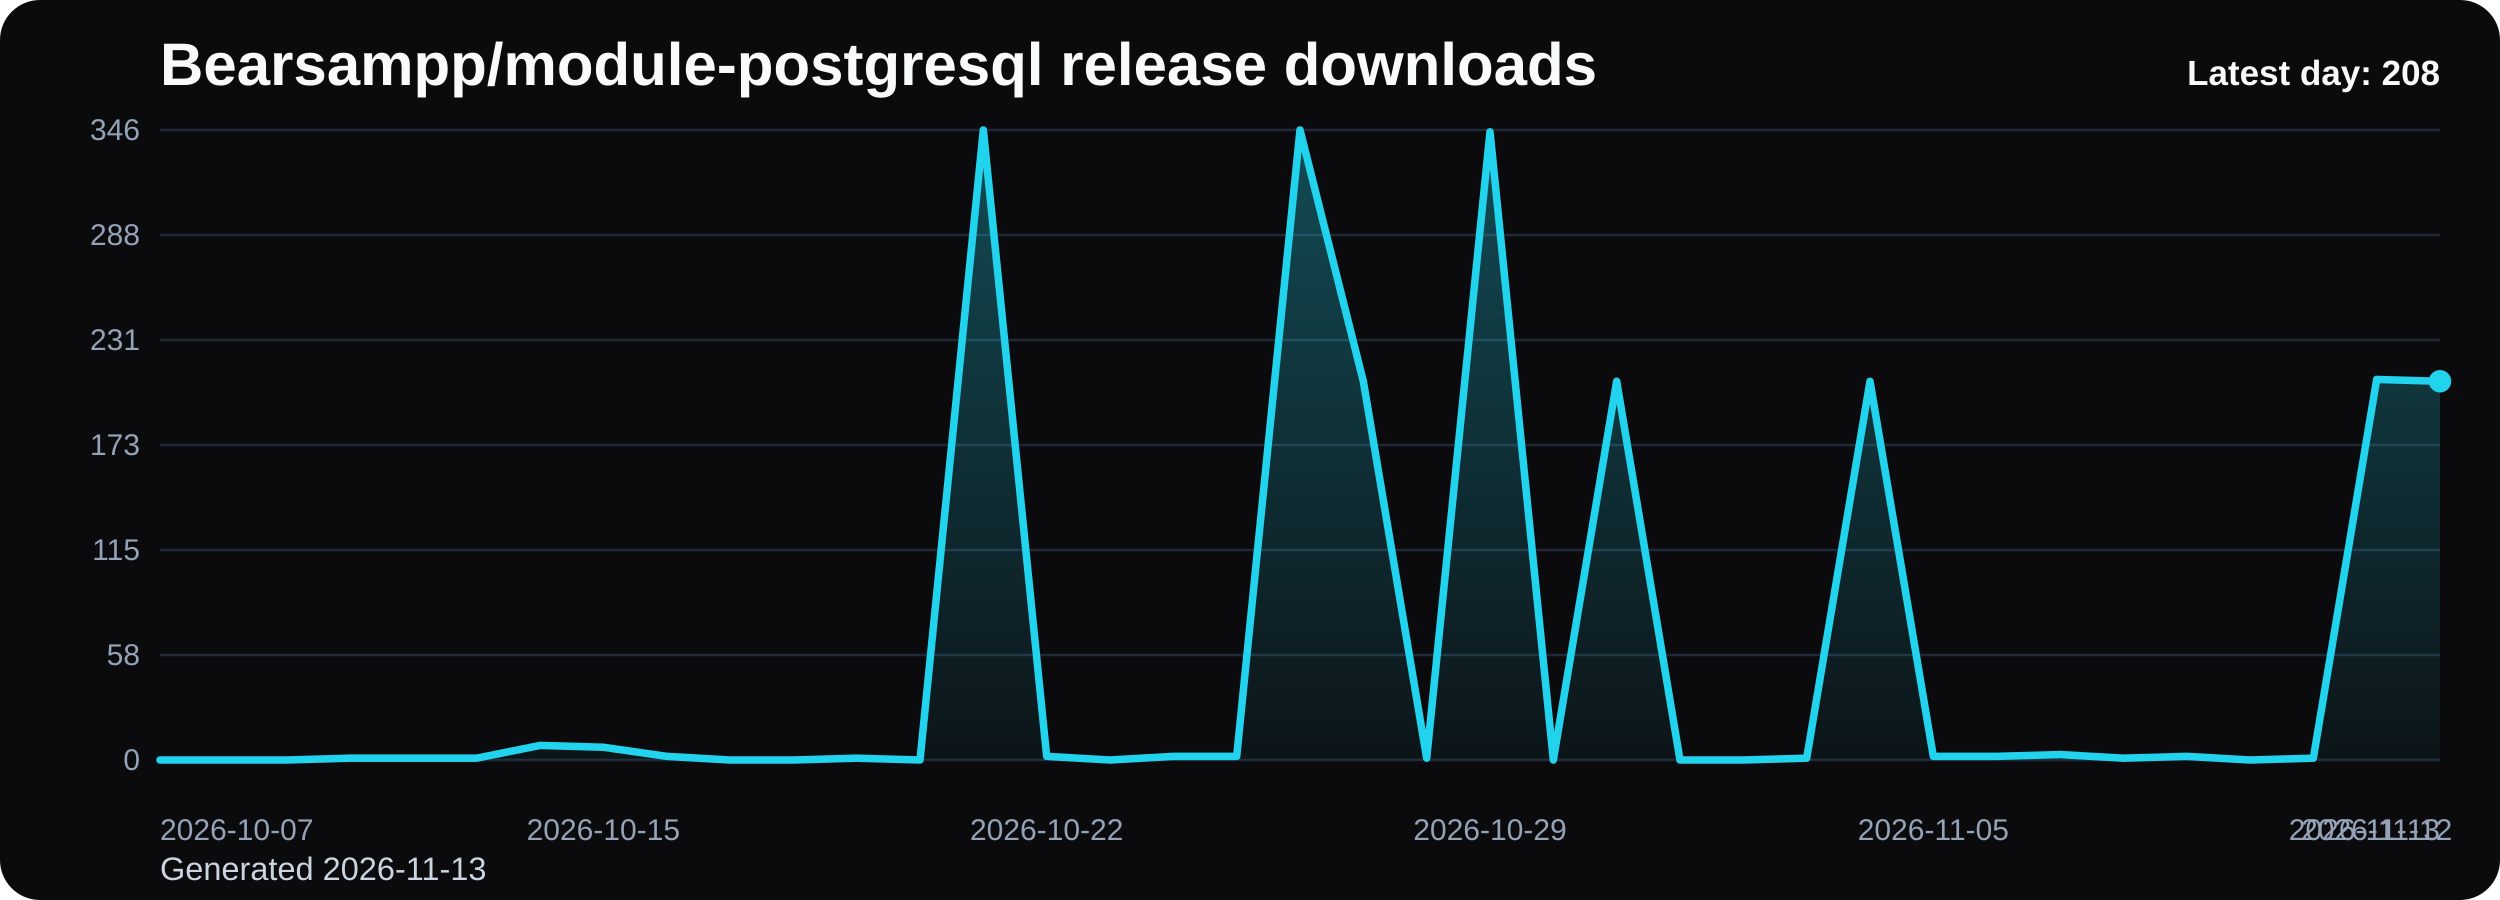
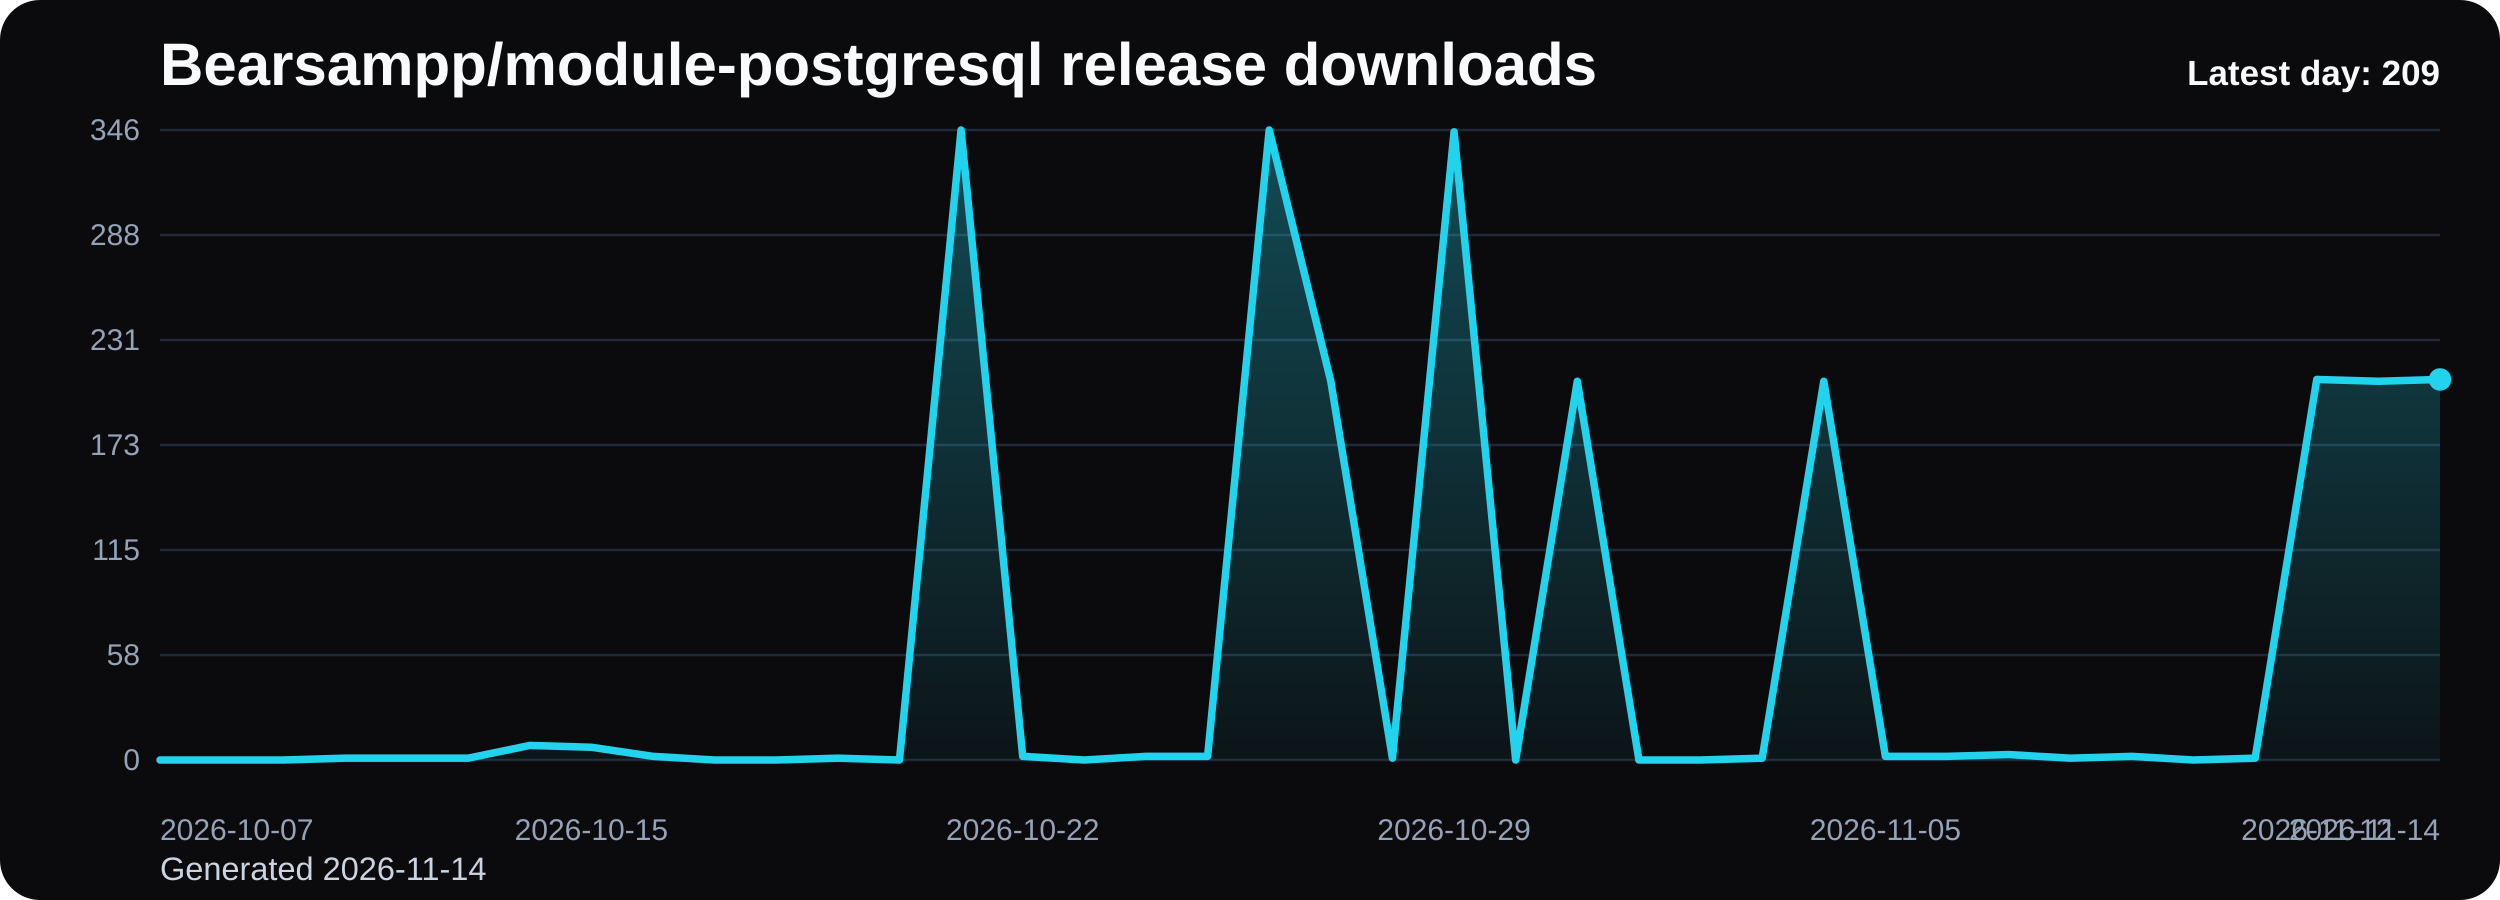
<svg xmlns="http://www.w3.org/2000/svg" viewBox="0 0 1000 360" role="img" aria-label="Bearsampp/module-postgresql release downloads chart">
  <defs>
    <linearGradient id="fill-daily-black" x1="0" y1="0" x2="0" y2="1">
      <stop offset="0%" stop-color="#22d3ee" stop-opacity="0.32" />
      <stop offset="100%" stop-color="#22d3ee" stop-opacity="0.05" />
    </linearGradient>
    <style>
      .bg { fill: #0b0b0d; }
      .title { font: 700 24px Arial, sans-serif; fill: #f8fafc; }
      .sub { font: 400 13px Arial, sans-serif; fill: #cbd5e1; }
      .grid { stroke: #1f2937; stroke-width: 1; }
      .axis { font: 400 12px Arial, sans-serif; fill: #94a3b8; }
      .line { fill: none; stroke: #22d3ee; stroke-width: 3; stroke-linecap: round; stroke-linejoin: round; }
      .dot { fill: #22d3ee; }
      .value { font: 600 11px Arial, sans-serif; fill: #cbd5e1; }
      .latest { font: 700 14px Arial, sans-serif; fill: #f8fafc; }
    </style>
  </defs>
  <rect class="bg" x="0" y="0" width="1000" height="360" rx="16" />
  <text class="title" x="64" y="34">Bearsampp/module-postgresql release downloads</text>
-   <text class="sub" x="64" y="352">Generated 2026-11-13</text>
+   <text class="sub" x="64" y="352">Generated 2026-11-14</text>
  <line x1="64" y1="52.00" x2="976" y2="52.00" class="grid" />
  <text x="56" y="56.00" text-anchor="end" class="axis">346</text>
  <line x1="64" y1="94.00" x2="976" y2="94.00" class="grid" />
  <text x="56" y="98.00" text-anchor="end" class="axis">288</text>
  <line x1="64" y1="136.00" x2="976" y2="136.00" class="grid" />
  <text x="56" y="140.00" text-anchor="end" class="axis">231</text>
  <line x1="64" y1="178.00" x2="976" y2="178.00" class="grid" />
  <text x="56" y="182.00" text-anchor="end" class="axis">173</text>
  <line x1="64" y1="220.00" x2="976" y2="220.00" class="grid" />
  <text x="56" y="224.00" text-anchor="end" class="axis">115</text>
  <line x1="64" y1="262.00" x2="976" y2="262.00" class="grid" />
  <text x="56" y="266.00" text-anchor="end" class="axis">58</text>
  <line x1="64" y1="304.00" x2="976" y2="304.00" class="grid" />
  <text x="56" y="308.00" text-anchor="end" class="axis">0</text>
-   <path d="M 64.00 304 L 64.00 304.00 L 89.33 304.00 L 114.67 304.00 L 140.00 303.27 L 165.33 303.27 L 190.67 303.27 L 216.00 298.17 L 241.33 298.90 L 266.67 302.54 L 292.00 304.00 L 317.33 304.00 L 342.67 303.27 L 368.00 304.00 L 393.33 52.00 L 418.67 302.54 L 444.00 304.00 L 469.33 302.54 L 494.67 302.54 L 520.00 52.00 L 545.33 152.51 L 570.67 303.27 L 596.00 52.73 L 621.33 304.00 L 646.67 152.51 L 672.00 304.00 L 697.33 304.00 L 722.67 303.27 L 748.00 152.51 L 773.33 302.54 L 798.67 302.54 L 824.00 301.82 L 849.33 303.27 L 874.67 302.54 L 900.00 304.00 L 925.33 303.27 L 950.67 151.78 L 976.00 152.51 L 976.00 304 Z" fill="url(#fill-daily-black)" />
-   <polyline class="line" points="64.00,304.00 89.33,304.00 114.67,304.00 140.00,303.27 165.33,303.27 190.67,303.27 216.00,298.17 241.33,298.90 266.67,302.54 292.00,304.00 317.33,304.00 342.67,303.27 368.00,304.00 393.33,52.00 418.67,302.54 444.00,304.00 469.33,302.54 494.67,302.54 520.00,52.00 545.33,152.51 570.67,303.27 596.00,52.73 621.33,304.00 646.67,152.51 672.00,304.00 697.33,304.00 722.67,303.27 748.00,152.51 773.33,302.54 798.67,302.54 824.00,301.82 849.33,303.27 874.67,302.54 900.00,304.00 925.33,303.27 950.67,151.78 976.00,152.51" />
-   <circle class="dot" cx="976.00" cy="152.51" r="4.5" />
+   <path d="M 64.00 304 L 64.00 304.00 L 88.65 304.00 L 113.30 304.00 L 137.95 303.27 L 162.59 303.27 L 187.24 303.27 L 211.89 298.17 L 236.54 298.90 L 261.19 302.54 L 285.84 304.00 L 310.49 304.00 L 335.14 303.27 L 359.78 304.00 L 384.43 52.00 L 409.08 302.54 L 433.73 304.00 L 458.38 302.54 L 483.03 302.54 L 507.68 52.00 L 532.32 152.51 L 556.97 303.27 L 581.62 52.73 L 606.27 304.00 L 630.92 152.51 L 655.57 304.00 L 680.22 304.00 L 704.86 303.27 L 729.51 152.51 L 754.16 302.54 L 778.81 302.54 L 803.46 301.82 L 828.11 303.27 L 852.76 302.54 L 877.41 304.00 L 902.05 303.27 L 926.70 151.78 L 951.35 152.51 L 976.00 151.78 L 976.00 304 Z" fill="url(#fill-daily-black)" />
+   <polyline class="line" points="64.00,304.00 88.65,304.00 113.30,304.00 137.95,303.27 162.59,303.27 187.24,303.27 211.89,298.17 236.54,298.90 261.19,302.54 285.84,304.00 310.49,304.00 335.14,303.27 359.78,304.00 384.43,52.00 409.08,302.54 433.73,304.00 458.38,302.54 483.03,302.54 507.68,52.00 532.32,152.51 556.97,303.27 581.62,52.73 606.27,304.00 630.92,152.51 655.57,304.00 680.22,304.00 704.86,303.27 729.51,152.51 754.16,302.54 778.81,302.54 803.46,301.82 828.11,303.27 852.76,302.54 877.41,304.00 902.05,303.27 926.70,151.78 951.35,152.51 976.00,151.78" />
+   <circle class="dot" cx="976.00" cy="151.78" r="4.5" />
  <text class="axis" x="64.00" y="336" text-anchor="start">2026-10-07</text>
-   <text class="axis" x="241.33" y="336" text-anchor="middle">2026-10-15</text>
-   <text class="axis" x="418.67" y="336" text-anchor="middle">2026-10-22</text>
-   <text class="axis" x="596.00" y="336" text-anchor="middle">2026-10-29</text>
-   <text class="axis" x="773.33" y="336" text-anchor="middle">2026-11-05</text>
-   <text class="axis" x="950.67" y="336" text-anchor="middle">2026-11-12</text>
-   <text class="axis" x="976.00" y="336" text-anchor="end">2026-11-13</text>
-   <text class="latest" x="976" y="34" text-anchor="end">Latest day: 208</text>
+   <text class="axis" x="236.54" y="336" text-anchor="middle">2026-10-15</text>
+   <text class="axis" x="409.08" y="336" text-anchor="middle">2026-10-22</text>
+   <text class="axis" x="581.62" y="336" text-anchor="middle">2026-10-29</text>
+   <text class="axis" x="754.16" y="336" text-anchor="middle">2026-11-05</text>
+   <text class="axis" x="926.70" y="336" text-anchor="middle">2026-11-12</text>
+   <text class="axis" x="976.00" y="336" text-anchor="end">2026-11-14</text>
+   <text class="latest" x="976" y="34" text-anchor="end">Latest day: 209</text>
</svg>
